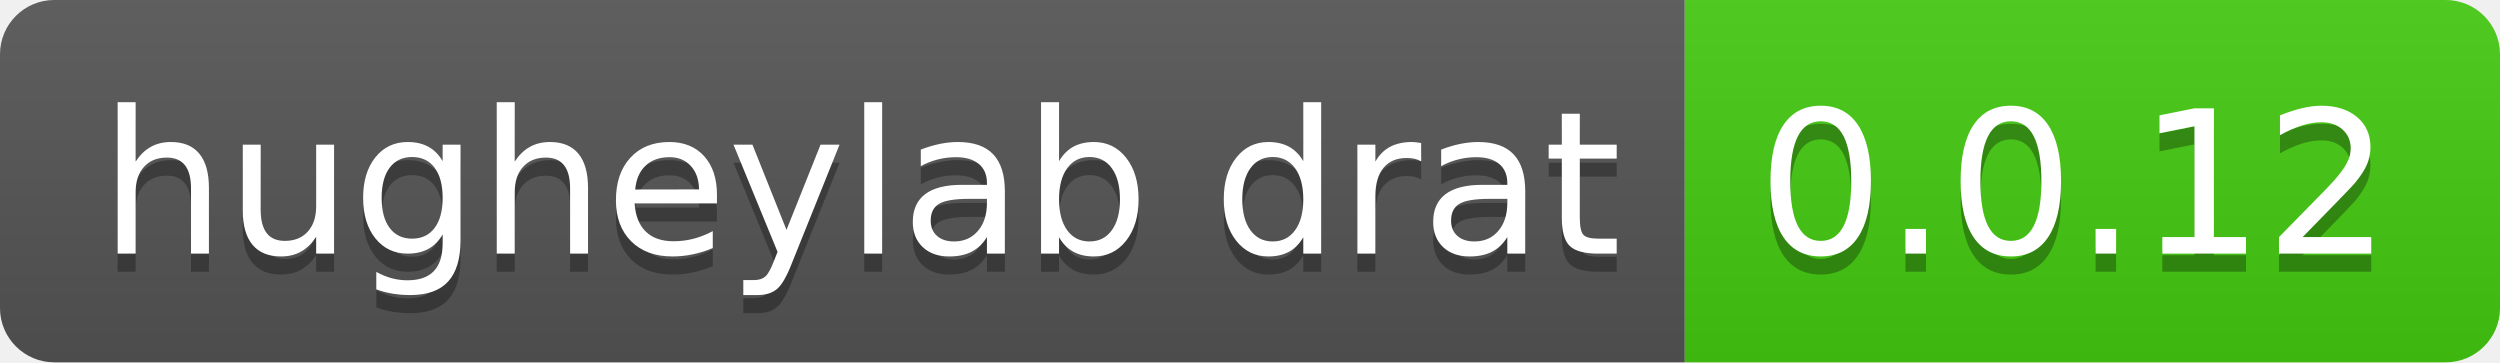
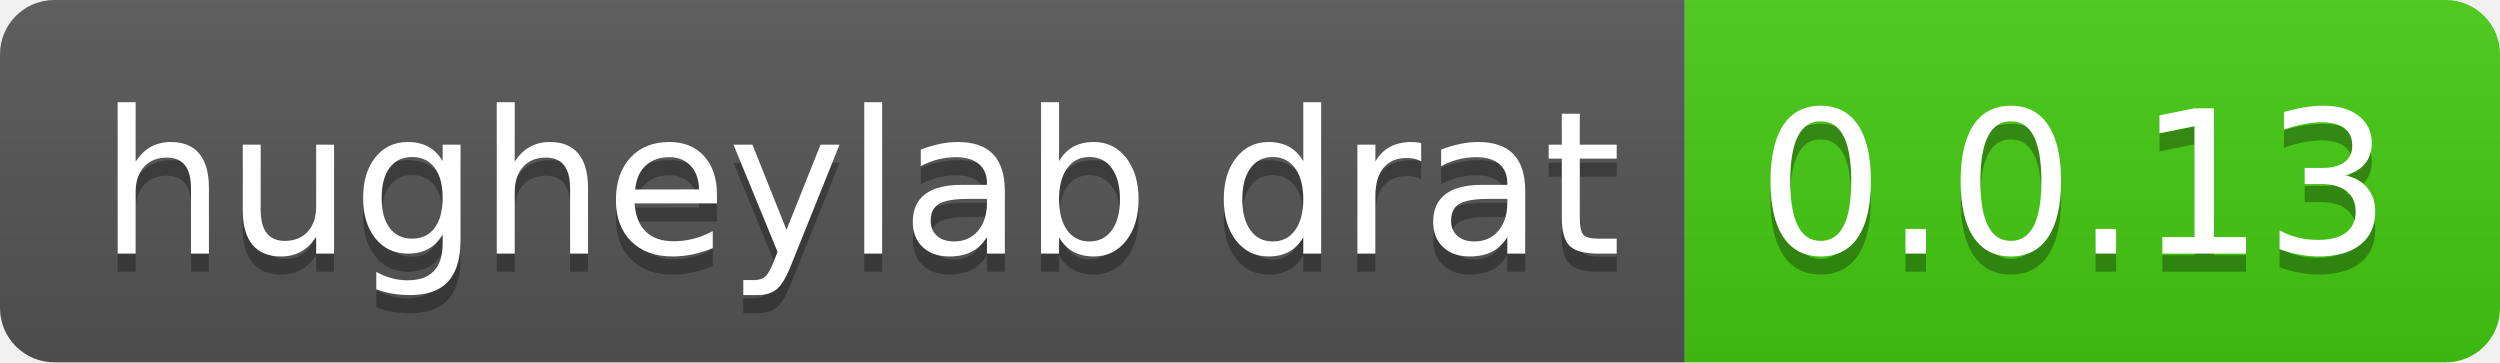
- <svg xmlns="http://www.w3.org/2000/svg" width="138" height="20" role="img" aria-label="hugheylab drat: 0.0.12">
+ <svg xmlns="http://www.w3.org/2000/svg" width="138" height="20" role="img" aria-label="hugheylab drat: 0.0.13">
  <linearGradient id="s" x2="0" y2="100%">
    <stop offset="0" stop-color="#bbb" stop-opacity=".1" />
    <stop offset="1" stop-opacity=".1" />
  </linearGradient>
  <clipPath id="r">
    <rect width="138" height="20" rx="3" fill="#fff" />
  </clipPath>
  <g clip-path="url(#r)">
    <rect width="93" height="20" fill="#555" />
    <rect x="93" width="45" height="20" fill="#4c1" />
    <rect width="138" height="20" fill="url(#s)" />
  </g>
  <g fill="#fff" text-anchor="middle" font-family="Verdana,Geneva,DejaVu Sans,sans-serif" text-rendering="geometricPrecision" font-size="110">
    <text aria-hidden="true" x="475" y="150" fill="#010101" fill-opacity=".3" transform="scale(.1)" textLength="830">hugheylab drat</text>
    <text x="475" y="140" transform="scale(.1)" fill="#fff" textLength="830">hugheylab drat</text>
-     <text aria-hidden="true" x="1145" y="150" fill="#010101" fill-opacity=".3" transform="scale(.1)" textLength="350">0.0.12</text>
-     <text x="1145" y="140" transform="scale(.1)" fill="#fff" textLength="350">0.0.12</text>
+     <text aria-hidden="true" x="1145" y="150" fill="#010101" fill-opacity=".3" transform="scale(.1)" textLength="350">0.0.13</text>
+     <text x="1145" y="140" transform="scale(.1)" fill="#fff" textLength="350">0.0.13</text>
  </g>
</svg>
